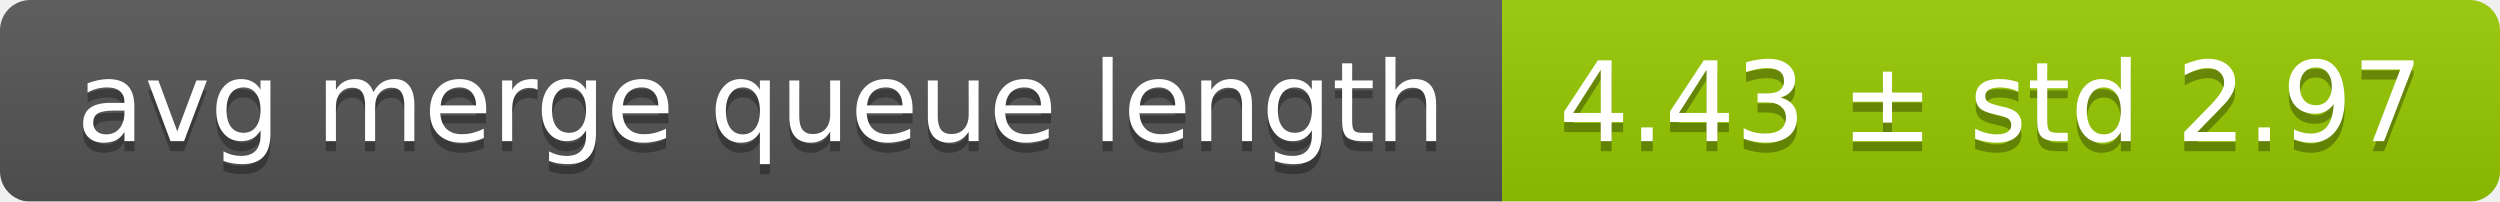
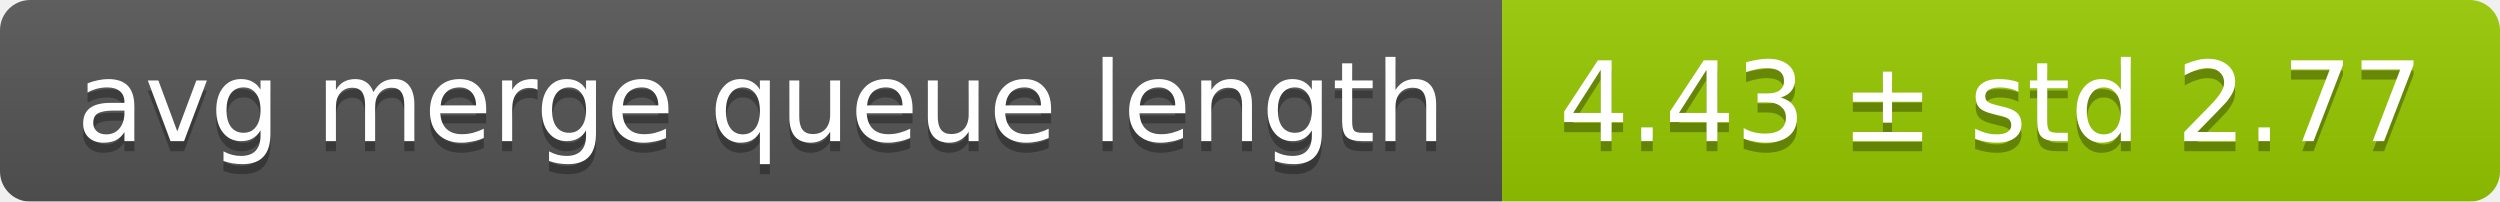
<svg xmlns="http://www.w3.org/2000/svg" width="248" height="20">
  <linearGradient id="smooth" x2="0" y2="100%">
    <stop offset="0" stop-color="#bbb" stop-opacity=".1" />
    <stop offset="1" stop-opacity=".1" />
  </linearGradient>
  <mask id="round">
    <rect width="248" height="20" rx="3" fill="#fff" />
  </mask>
  <g mask="url(#round)">
    <rect width="149" height="20" fill="#555" />
    <rect x="149" width="99" height="20" fill="#97ca00" />
    <rect width="248" height="20" fill="url(#smooth)" />
  </g>
  <g fill="#fff" text-anchor="middle" font-family="DejaVu Sans,Verdana,Geneva,sans-serif" font-size="11">
    <text x="75.5" y="15" fill="#010101" fill-opacity=".3">avg merge queue length</text>
    <text x="75.5" y="14">avg merge queue length</text>
-     <text x="197.5" y="15" fill="#010101" fill-opacity=".3">4.43 ± std 2.97</text>
-     <text x="197.5" y="14">4.43 ± std 2.97</text>
+     <text x="197.5" y="15" fill="#010101" fill-opacity=".3">4.43 ± std 2.77</text>
+     <text x="197.5" y="14">4.43 ± std 2.77</text>
  </g>
</svg>
